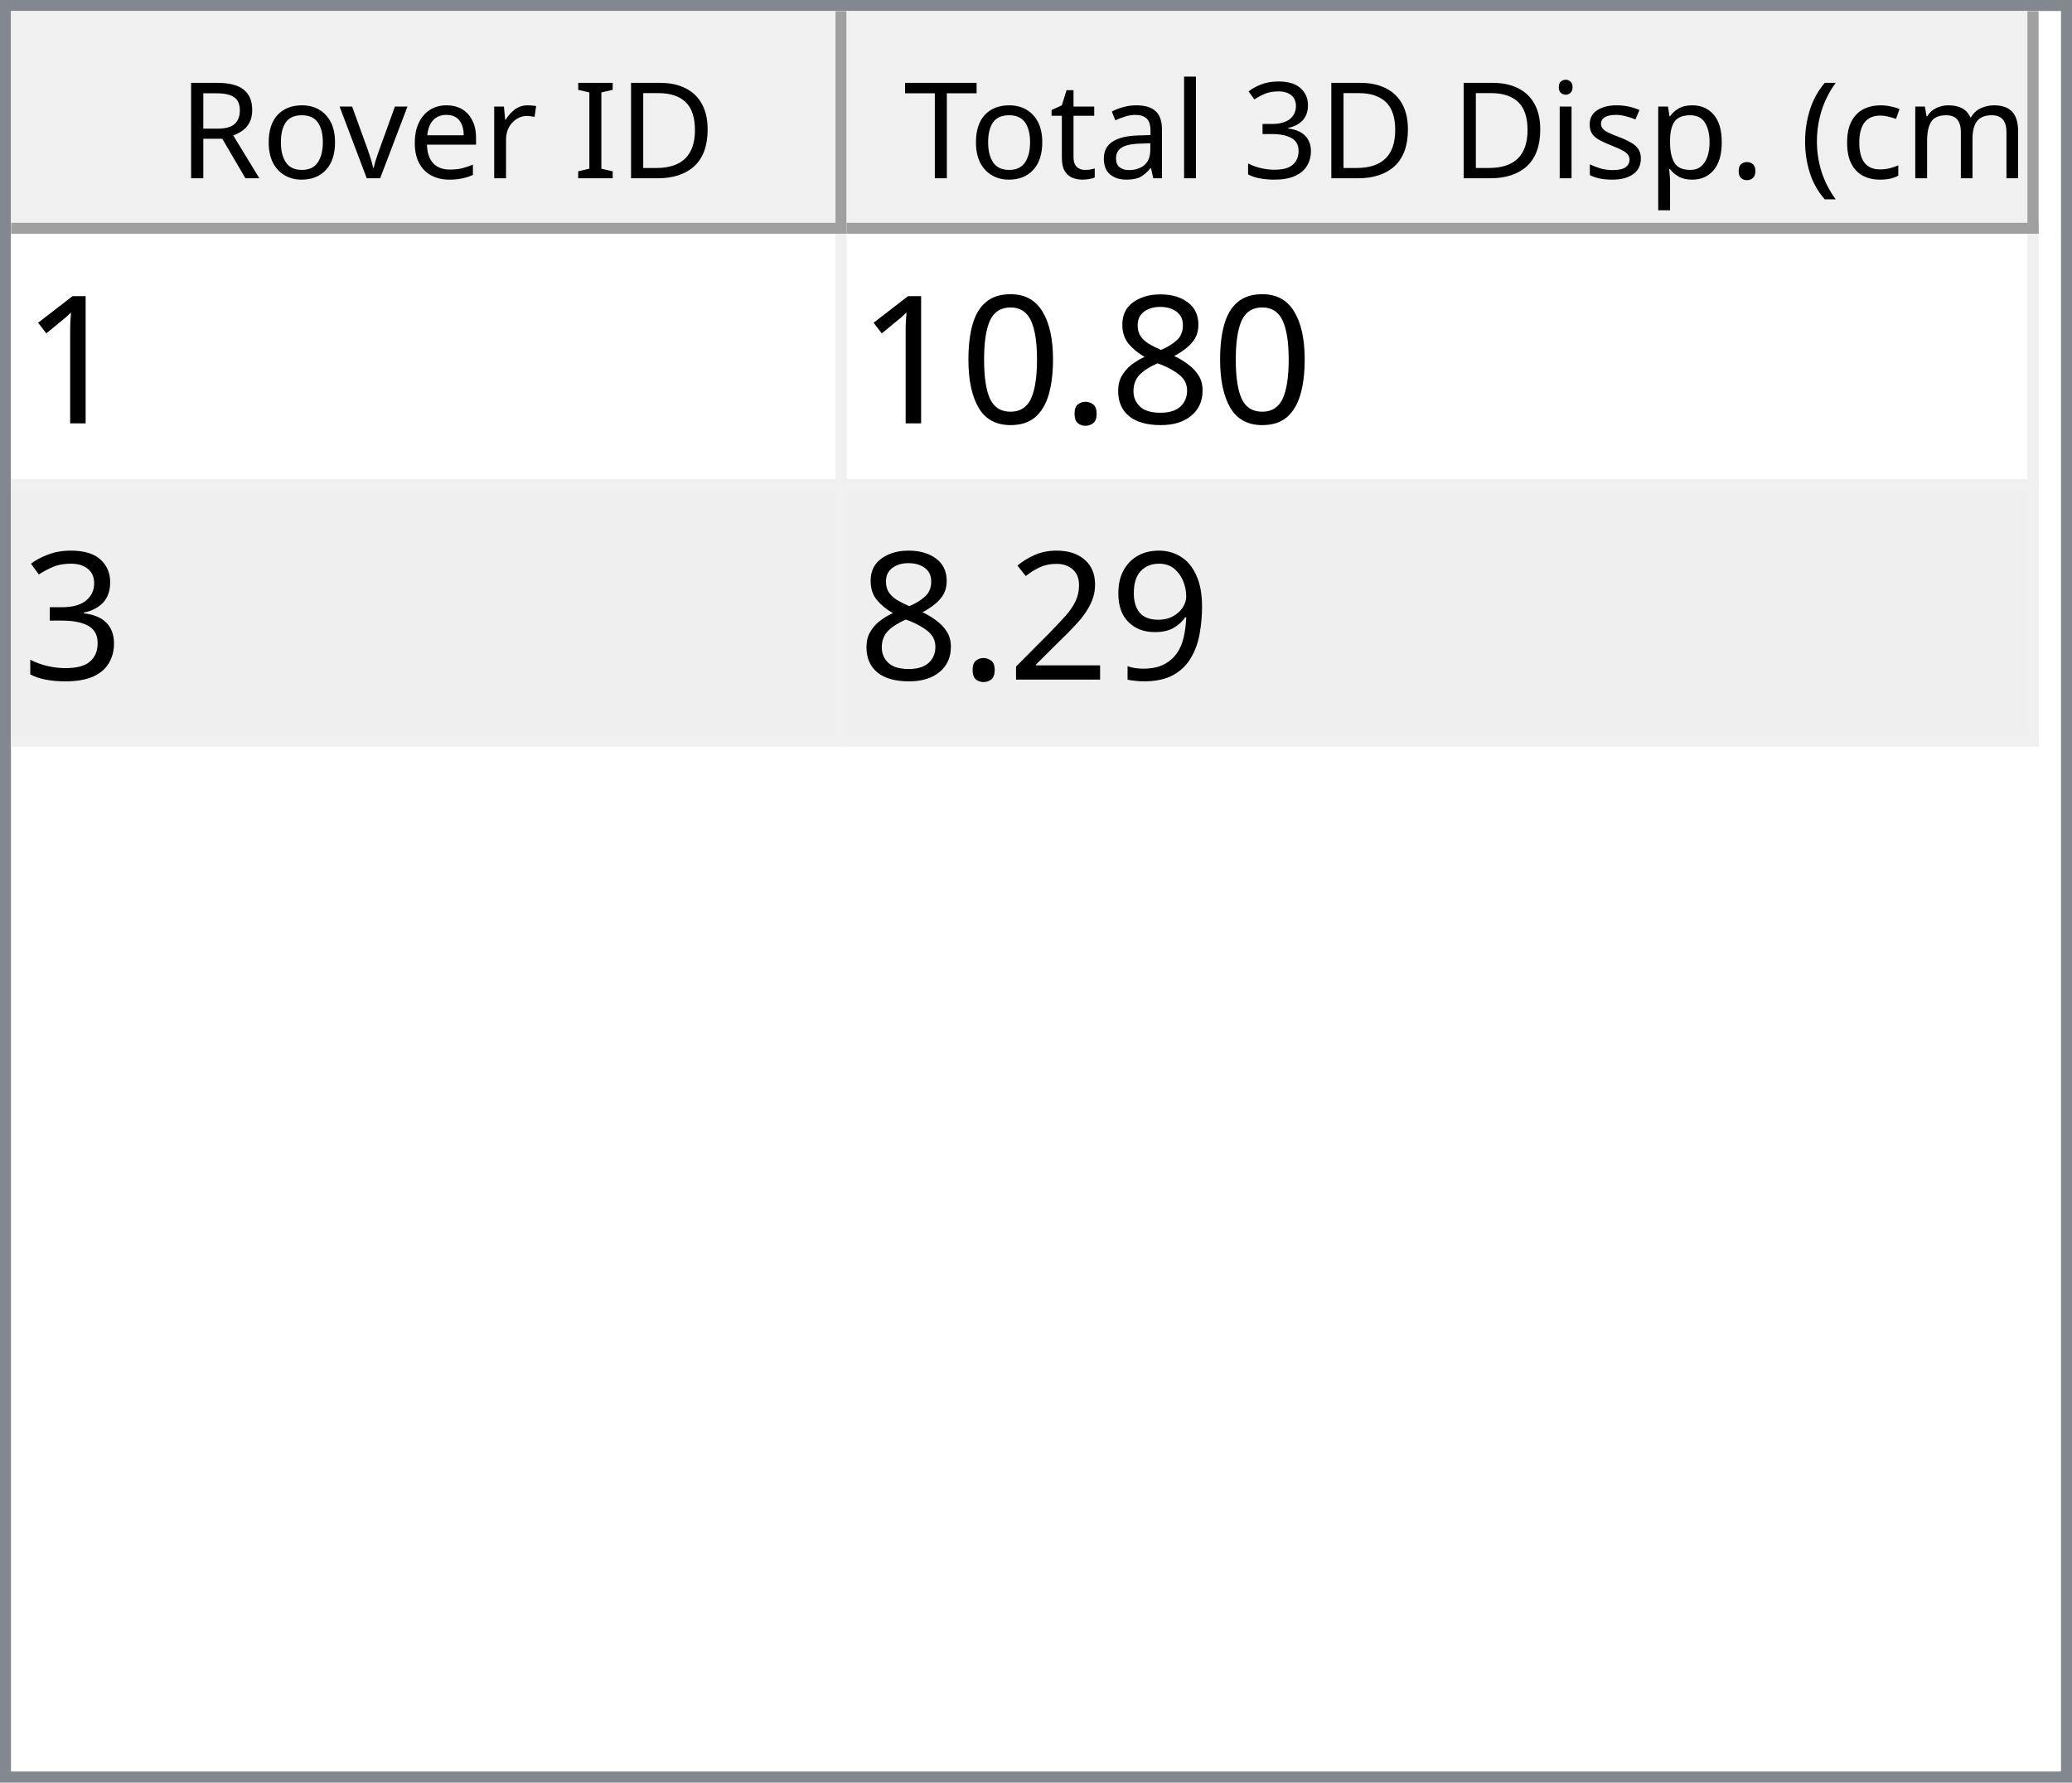
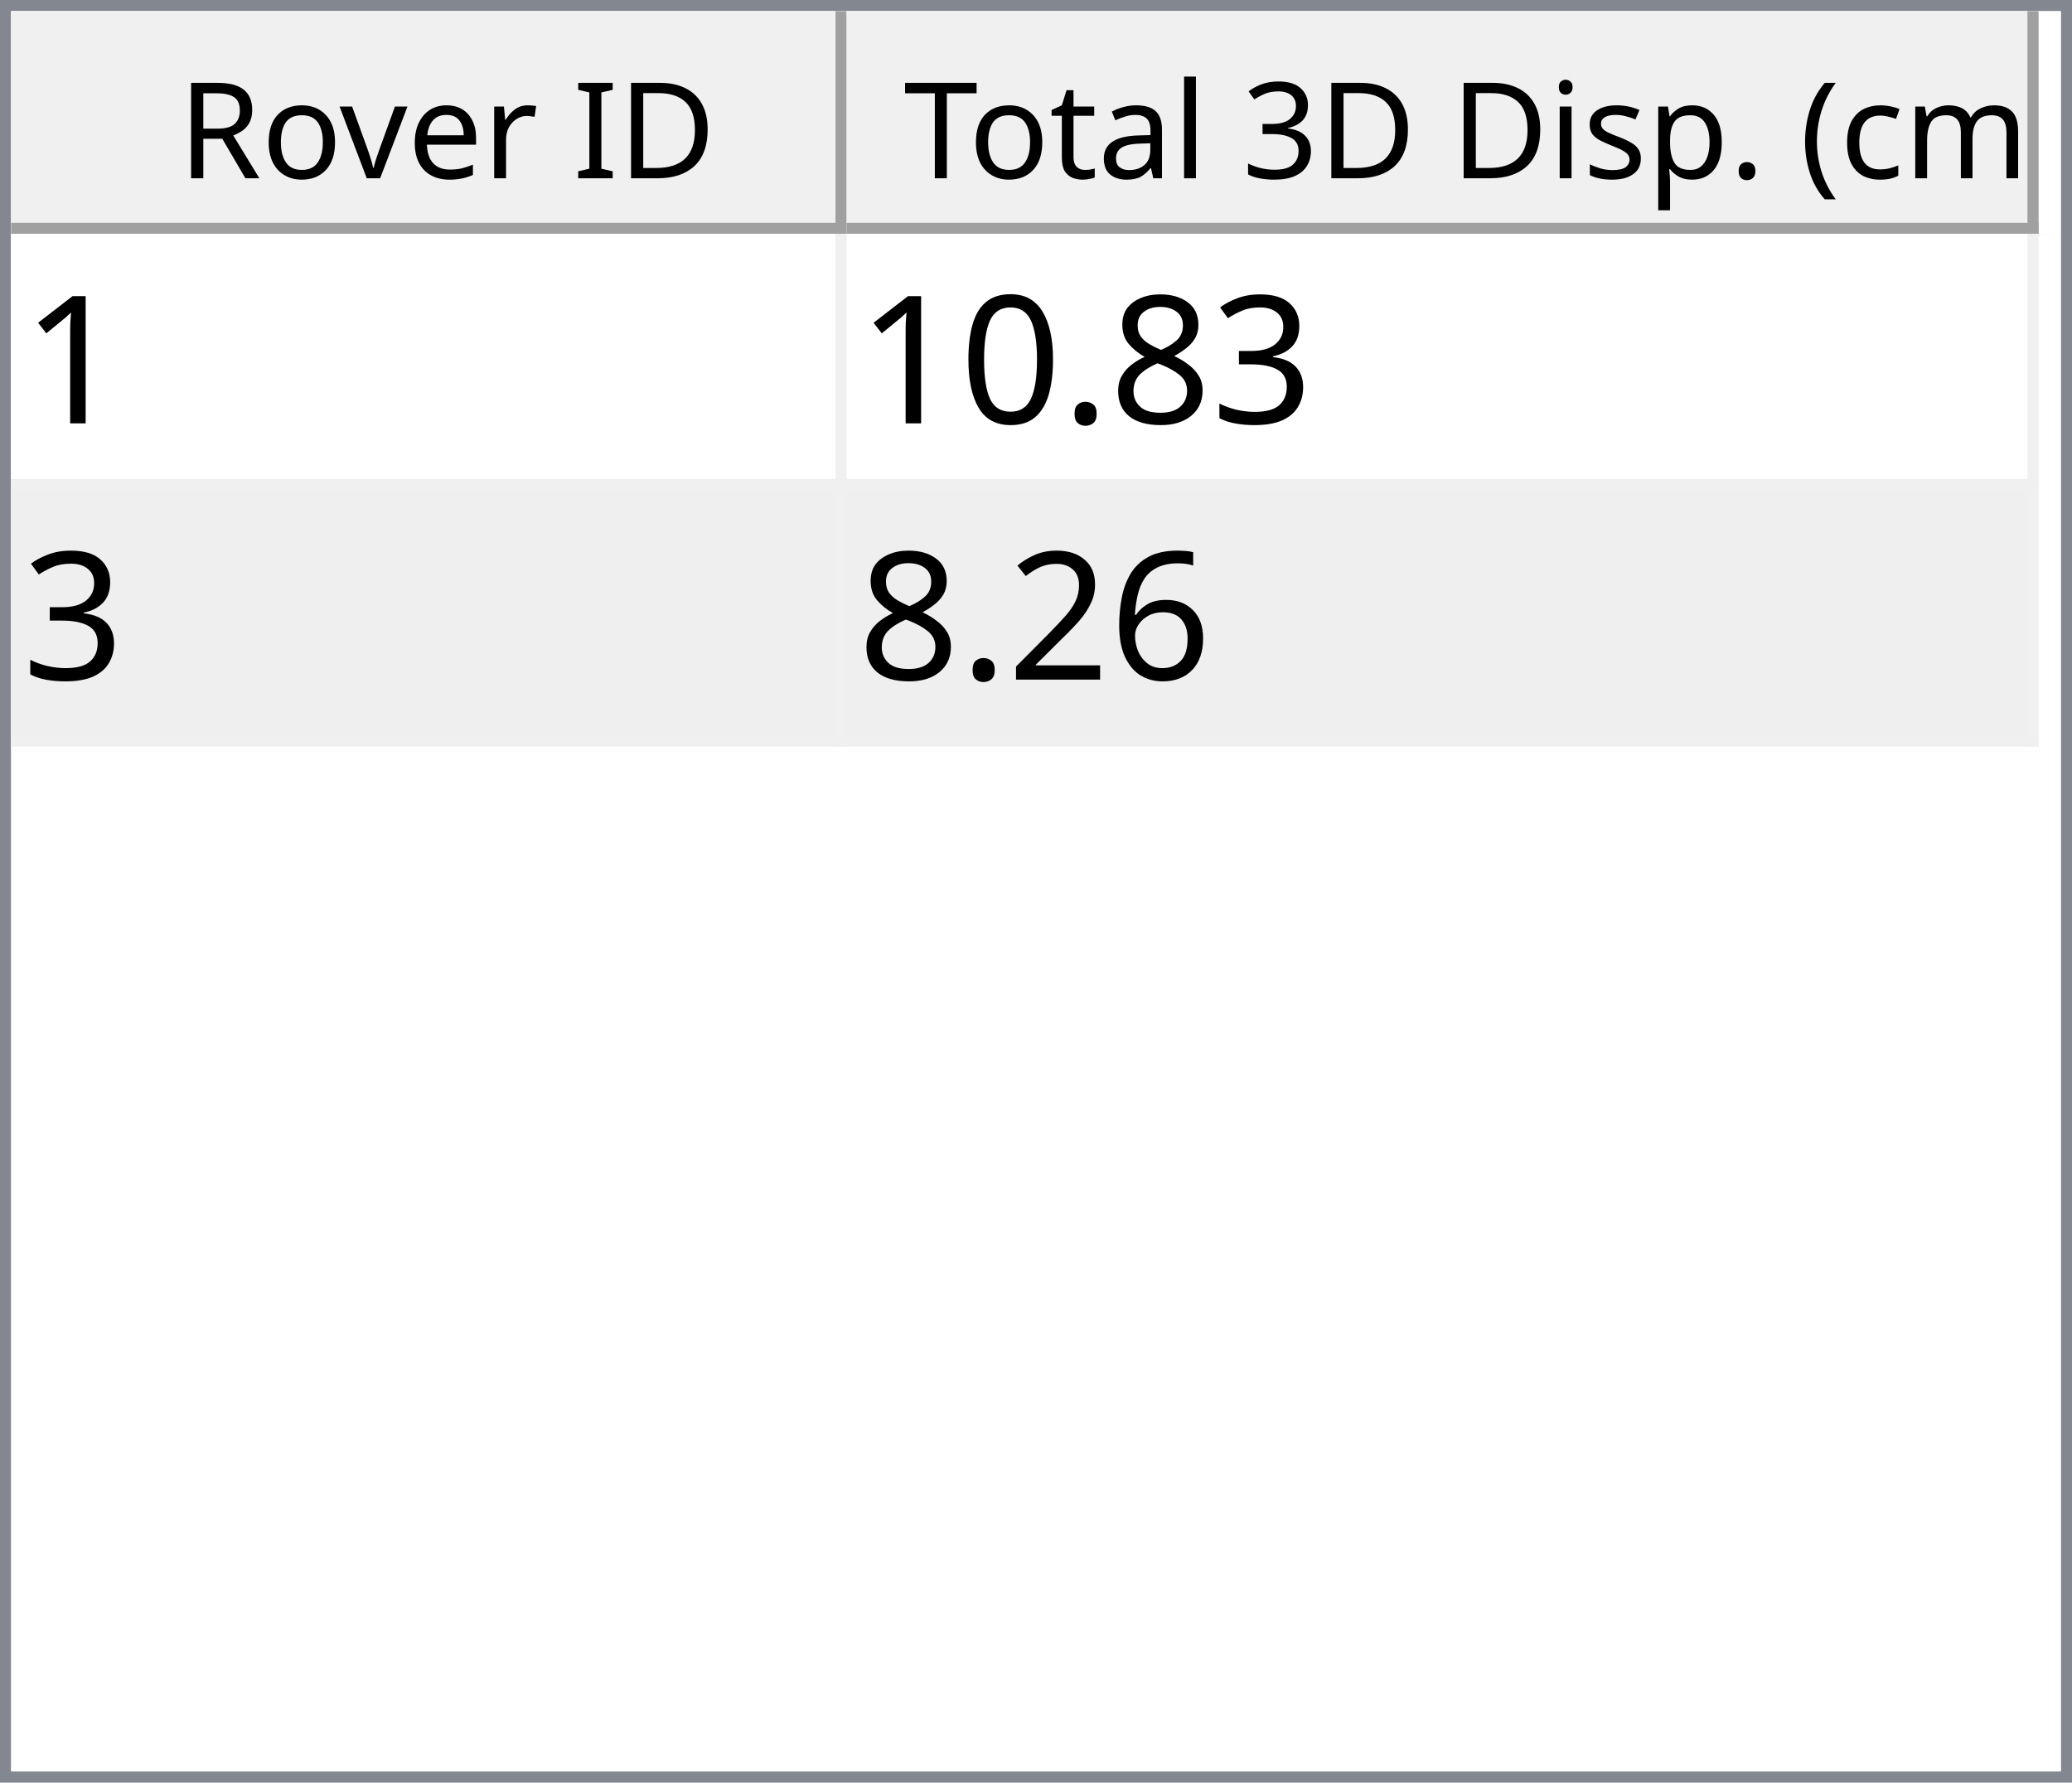
<svg xmlns="http://www.w3.org/2000/svg" style="fill-opacity:1; color-rendering:auto; color-interpolation:auto; text-rendering:auto; stroke:black; stroke-linecap:square; stroke-miterlimit:10; shape-rendering:auto; stroke-opacity:1; fill:black; stroke-dasharray:none; font-weight:normal; stroke-width:1; font-family:'Dialog'; font-style:normal; stroke-linejoin:miter; font-size:12px; stroke-dashoffset:0; image-rendering:auto;" width="186" height="160">
  <defs id="genericDefs" />
  <g>
    <defs id="defs1">
      <clipPath clipPathUnits="userSpaceOnUse" id="clipPath1">
        <path d="M0 0 L186 0 L186 160 L0 160 L0 0 Z" />
      </clipPath>
      <clipPath clipPathUnits="userSpaceOnUse" id="clipPath2">
        <path d="M0 0 L0 160 L186 160 L186 0 Z" />
      </clipPath>
      <clipPath clipPathUnits="userSpaceOnUse" id="clipPath3">
        <path d="M0 0 L0 20 L184 20 L184 0 Z" />
      </clipPath>
      <clipPath clipPathUnits="userSpaceOnUse" id="clipPath4">
        <path d="M0 0 L0 20 L75 20 L75 0 Z" />
      </clipPath>
      <clipPath clipPathUnits="userSpaceOnUse" id="clipPath5">
        <path d="M1 1 L1 19 L74 19 L74 1 Z" />
      </clipPath>
      <clipPath clipPathUnits="userSpaceOnUse" id="clipPath6">
        <path d="M0 0 L0 18 L73 18 L73 0 Z" />
      </clipPath>
      <clipPath clipPathUnits="userSpaceOnUse" id="clipPath7">
        <path d="M-0.5 -0.5 L-0.5 19.5 L74.5 19.5 L74.5 -0.5 Z" />
      </clipPath>
      <clipPath clipPathUnits="userSpaceOnUse" id="clipPath8">
        <path d="M0 0 L0 20 L107 20 L107 0 Z" />
      </clipPath>
      <clipPath clipPathUnits="userSpaceOnUse" id="clipPath9">
        <path d="M1 1 L1 19 L106 19 L106 1 Z" />
      </clipPath>
      <clipPath clipPathUnits="userSpaceOnUse" id="clipPath10">
        <path d="M0 0 L0 18 L105 18 L105 0 Z" />
      </clipPath>
      <clipPath clipPathUnits="userSpaceOnUse" id="clipPath11">
        <path d="M-0.5 -0.5 L-0.5 19.5 L106.5 19.5 L106.5 -0.5 Z" />
      </clipPath>
      <clipPath clipPathUnits="userSpaceOnUse" id="clipPath12">
        <path d="M0 0 L0 138 L184 138 L184 0 Z" />
      </clipPath>
      <clipPath clipPathUnits="userSpaceOnUse" id="clipPath13">
        <path d="M0 0 L0 46 L182 46 L182 0 Z" />
      </clipPath>
      <clipPath clipPathUnits="userSpaceOnUse" id="clipPath14">
        <path d="M-0.5 -0.5 L-0.5 45.5 L181.5 45.5 L181.5 -0.5 Z" />
      </clipPath>
      <clipPath clipPathUnits="userSpaceOnUse" id="clipPath15">
        <path d="M0 0 L0 22 L74 22 L74 0 Z" />
      </clipPath>
      <clipPath clipPathUnits="userSpaceOnUse" id="clipPath16">
        <path d="M0 0 L0 22 L106 22 L106 0 Z" />
      </clipPath>
      <font horiz-adv-x="64.551" id="font1">
        <font-face ascent="107.91" descent="25.098" units-per-em="100" style="font-style:normal; font-family:Segoe UI; font-weight:normal;" />
        <missing-glyph horiz-adv-x="64.551" d="M8.109 0 L8.109 68.266 L56.453 68.266 L56.453 0 L8.109 0 ZM15.328 7.234 L49.219 7.234 L49.219 61.031 L15.328 61.031 L15.328 7.234 Z" />
        <glyph unicode="D" horiz-adv-x="70.117" d="M9.188 0 L9.188 70.016 L28.516 70.016 Q65.531 70.016 65.531 35.891 Q65.531 19.672 55.25 9.836 Q44.969 0 27.734 0 L9.188 0 ZM17.391 62.594 L17.391 7.422 L27.828 7.422 Q41.609 7.422 49.273 14.797 Q56.938 22.172 56.938 35.688 Q56.938 62.594 28.328 62.594 L17.391 62.594 Z" />
        <glyph unicode="I" horiz-adv-x="26.611" d="M17.391 0 L9.188 0 L9.188 70.016 L17.391 70.016 L17.391 0 Z" />
        <glyph unicode=" " horiz-adv-x="27.393" d="" />
        <glyph unicode="r" horiz-adv-x="34.766" d="M34.188 41.891 Q32.078 43.5 28.125 43.5 Q23 43.5 19.555 38.672 Q16.109 33.844 16.109 25.484 L16.109 0 L8.109 0 L8.109 50 L16.109 50 L16.109 39.703 L16.312 39.703 Q18.016 44.969 21.531 47.922 Q25.047 50.875 29.391 50.875 Q32.516 50.875 34.188 50.203 L34.188 41.891 Z" />
        <glyph unicode="e" horiz-adv-x="52.295" d="M48.297 23 L12.984 23 Q13.188 14.656 17.484 10.109 Q21.781 5.562 29.297 5.562 Q37.75 5.562 44.828 11.141 L44.828 3.609 Q38.234 -1.172 27.391 -1.172 Q16.797 -1.172 10.742 5.641 Q4.688 12.453 4.688 24.812 Q4.688 36.469 11.305 43.82 Q17.922 51.172 27.734 51.172 Q37.547 51.172 42.922 44.828 Q48.297 38.484 48.297 27.203 L48.297 23 ZM40.094 29.781 Q40.047 36.719 36.75 40.578 Q33.453 44.438 27.594 44.438 Q21.922 44.438 17.969 40.383 Q14.016 36.328 13.094 29.781 L40.094 29.781 Z" />
        <glyph unicode="v" horiz-adv-x="47.9" d="M47.406 50 L27.484 0 L19.625 0 L0.688 50 L9.469 50 L22.172 13.672 Q23.578 9.672 23.922 6.688 L24.125 6.688 Q24.609 10.453 25.688 13.484 L38.969 50 L47.406 50 Z" />
        <glyph unicode="o" horiz-adv-x="58.594" d="M29 -1.172 Q17.922 -1.172 11.305 5.836 Q4.688 12.844 4.688 24.422 Q4.688 37.016 11.57 44.094 Q18.453 51.172 30.172 51.172 Q41.359 51.172 47.633 44.289 Q53.906 37.406 53.906 25.203 Q53.906 13.234 47.141 6.031 Q40.375 -1.172 29 -1.172 ZM29.594 44.438 Q21.875 44.438 17.383 39.188 Q12.891 33.938 12.891 24.703 Q12.891 15.828 17.43 10.695 Q21.969 5.562 29.594 5.562 Q37.359 5.562 41.531 10.594 Q45.703 15.625 45.703 24.906 Q45.703 34.281 41.531 39.359 Q37.359 44.438 29.594 44.438 Z" />
        <glyph unicode="R" horiz-adv-x="59.814" d="M59.375 0 L49.609 0 L37.891 19.625 Q36.281 22.359 34.766 24.289 Q33.25 26.219 31.664 27.438 Q30.078 28.656 28.25 29.219 Q26.422 29.781 24.125 29.781 L17.391 29.781 L17.391 0 L9.188 0 L9.188 70.016 L30.078 70.016 Q34.672 70.016 38.555 68.867 Q42.438 67.719 45.289 65.375 Q48.141 63.031 49.758 59.547 Q51.375 56.062 51.375 51.375 Q51.375 47.703 50.273 44.656 Q49.172 41.609 47.148 39.211 Q45.125 36.812 42.266 35.133 Q39.406 33.453 35.844 32.516 L35.844 32.328 Q37.594 31.547 38.891 30.547 Q40.188 29.547 41.359 28.18 Q42.531 26.812 43.68 25.078 Q44.828 23.344 46.234 21.047 L59.375 0 ZM17.391 62.594 L17.391 37.203 L28.516 37.203 Q31.594 37.203 34.203 38.133 Q36.812 39.062 38.719 40.797 Q40.625 42.531 41.703 45.047 Q42.781 47.562 42.781 50.688 Q42.781 56.297 39.141 59.445 Q35.5 62.594 28.609 62.594 L17.391 62.594 Z" />
        <glyph unicode=")" horiz-adv-x="30.176" d="M8.297 -15.922 L1.172 -15.922 Q16.406 2.344 16.406 26.812 Q16.406 51.469 1.078 70.016 L8.297 70.016 Q23.531 52.156 23.531 26.703 Q23.531 1.375 8.297 -15.922 Z" />
        <glyph unicode="m" horiz-adv-x="86.133" d="M79.109 0 L71.094 0 L71.094 28.719 Q71.094 37.016 68.531 40.727 Q65.969 44.438 59.906 44.438 Q54.781 44.438 51.195 39.75 Q47.609 35.062 47.609 28.516 L47.609 0 L39.594 0 L39.594 29.688 Q39.594 44.438 28.219 44.438 Q22.953 44.438 19.531 40.016 Q16.109 35.594 16.109 28.516 L16.109 0 L8.109 0 L8.109 50 L16.109 50 L16.109 42.094 L16.312 42.094 Q21.625 51.172 31.844 51.172 Q36.969 51.172 40.773 48.312 Q44.578 45.453 46 40.828 Q51.562 51.172 62.594 51.172 Q79.109 51.172 79.109 30.812 L79.109 0 Z" />
        <glyph unicode="c" horiz-adv-x="46.191" d="M42.188 2.297 Q36.422 -1.172 28.516 -1.172 Q17.828 -1.172 11.258 5.789 Q4.688 12.75 4.688 23.828 Q4.688 36.188 11.766 43.68 Q18.844 51.172 30.672 51.172 Q37.25 51.172 42.281 48.734 L42.281 40.531 Q36.719 44.438 30.375 44.438 Q22.703 44.438 17.797 38.945 Q12.891 33.453 12.891 24.516 Q12.891 15.719 17.508 10.641 Q22.125 5.562 29.891 5.562 Q36.422 5.562 42.188 9.906 L42.188 2.297 Z" />
        <glyph unicode="(" horiz-adv-x="30.176" d="M29.109 -15.922 L21.969 -15.922 Q6.844 1.375 6.844 26.703 Q6.844 52.156 21.969 70.016 L29.203 70.016 Q13.875 51.469 13.875 26.812 Q13.875 2.344 29.109 -15.922 Z" />
        <glyph unicode="." horiz-adv-x="21.68" d="M10.891 -1.078 Q8.641 -1.078 7.055 0.539 Q5.469 2.156 5.469 4.391 Q5.469 6.641 7.055 8.273 Q8.641 9.906 10.891 9.906 Q13.188 9.906 14.797 8.273 Q16.406 6.641 16.406 4.391 Q16.406 2.156 14.797 0.539 Q13.188 -1.078 10.891 -1.078 Z" />
        <glyph unicode="p" horiz-adv-x="58.789" d="M16.312 7.234 L16.109 7.234 L16.109 -23 L8.109 -23 L8.109 50 L16.109 50 L16.109 41.219 L16.312 41.219 Q22.219 51.172 33.594 51.172 Q43.266 51.172 48.688 44.461 Q54.109 37.75 54.109 26.469 Q54.109 13.922 48 6.375 Q41.891 -1.172 31.297 -1.172 Q21.578 -1.172 16.312 7.234 ZM16.109 27.391 L16.109 20.406 Q16.109 14.203 20.141 9.883 Q24.172 5.562 30.375 5.562 Q37.641 5.562 41.773 11.133 Q45.906 16.703 45.906 26.609 Q45.906 34.969 42.047 39.703 Q38.188 44.438 31.594 44.438 Q24.609 44.438 20.359 39.578 Q16.109 34.719 16.109 27.391 Z" />
        <glyph unicode="s" horiz-adv-x="42.432" d="M5.078 1.812 L5.078 10.406 Q11.625 5.562 19.484 5.562 Q30.031 5.562 30.031 12.594 Q30.031 14.594 29.125 15.992 Q28.219 17.391 26.68 18.461 Q25.141 19.531 23.07 20.383 Q21 21.234 18.609 22.172 Q15.281 23.484 12.766 24.828 Q10.25 26.172 8.57 27.859 Q6.891 29.547 6.031 31.695 Q5.172 33.844 5.172 36.719 Q5.172 40.234 6.789 42.945 Q8.406 45.656 11.086 47.484 Q13.766 49.312 17.211 50.242 Q20.656 51.172 24.312 51.172 Q30.812 51.172 35.938 48.922 L35.938 40.828 Q30.422 44.438 23.25 44.438 Q21 44.438 19.195 43.922 Q17.391 43.406 16.094 42.477 Q14.797 41.547 14.086 40.258 Q13.375 38.969 13.375 37.406 Q13.375 35.453 14.086 34.133 Q14.797 32.812 16.164 31.789 Q17.531 30.766 19.484 29.938 Q21.438 29.109 23.922 28.125 Q27.25 26.859 29.883 25.516 Q32.516 24.172 34.375 22.484 Q36.234 20.797 37.234 18.602 Q38.234 16.406 38.234 13.375 Q38.234 9.672 36.602 6.938 Q34.969 4.203 32.234 2.398 Q29.5 0.594 25.93 -0.289 Q22.359 -1.172 18.453 -1.172 Q10.75 -1.172 5.078 1.812 Z" />
        <glyph unicode="i" horiz-adv-x="24.219" d="M12.203 62.703 Q10.062 62.703 8.547 64.164 Q7.031 65.625 7.031 67.875 Q7.031 70.125 8.547 71.609 Q10.062 73.094 12.203 73.094 Q14.406 73.094 15.945 71.609 Q17.484 70.125 17.484 67.875 Q17.484 65.719 15.945 64.211 Q14.406 62.703 12.203 62.703 ZM16.109 0 L8.109 0 L8.109 50 L16.109 50 L16.109 0 Z" />
        <glyph unicode="3" horiz-adv-x="53.906" d="M46.531 19.828 Q46.531 15.094 44.75 11.211 Q42.969 7.328 39.719 4.57 Q36.469 1.812 31.93 0.297 Q27.391 -1.219 21.922 -1.219 Q11.922 -1.219 6 2.594 L6 11.188 Q13.094 5.609 22.219 5.609 Q25.875 5.609 28.828 6.539 Q31.781 7.469 33.906 9.227 Q36.031 10.984 37.18 13.477 Q38.328 15.969 38.328 19.094 Q38.328 32.812 18.797 32.812 L12.984 32.812 L12.984 39.594 L18.5 39.594 Q35.797 39.594 35.797 52.484 Q35.797 64.406 22.609 64.406 Q15.188 64.406 8.688 59.422 L8.688 67.188 Q15.375 71.188 24.609 71.188 Q29 71.188 32.57 69.969 Q36.141 68.75 38.68 66.555 Q41.219 64.359 42.609 61.281 Q44 58.203 44 54.5 Q44 40.672 30.031 36.719 L30.031 36.531 Q33.594 36.141 36.625 34.797 Q39.656 33.453 41.852 31.305 Q44.047 29.156 45.289 26.25 Q46.531 23.344 46.531 19.828 Z" />
        <glyph unicode="l" horiz-adv-x="24.219" d="M16.109 0 L8.109 0 L8.109 74.031 L16.109 74.031 L16.109 0 Z" />
        <glyph unicode="a" horiz-adv-x="50.879" d="M43.891 0 L35.891 0 L35.891 7.812 L35.688 7.812 Q30.469 -1.172 20.312 -1.172 Q12.844 -1.172 8.617 2.781 Q4.391 6.734 4.391 13.281 Q4.391 27.297 20.906 29.594 L35.891 31.688 Q35.891 44.438 25.594 44.438 Q16.547 44.438 9.281 38.281 L9.281 46.484 Q16.656 51.172 26.266 51.172 Q43.891 51.172 43.891 32.516 L43.891 0 ZM35.891 25.297 L23.828 23.641 Q18.266 22.859 15.43 20.875 Q12.594 18.891 12.594 13.875 Q12.594 10.203 15.211 7.883 Q17.828 5.562 22.172 5.562 Q28.125 5.562 32.008 9.742 Q35.891 13.922 35.891 20.312 L35.891 25.297 Z" />
        <glyph unicode="t" horiz-adv-x="33.887" d="M31.297 0.484 Q28.469 -1.078 23.828 -1.078 Q10.688 -1.078 10.688 13.578 L10.688 43.172 L2.094 43.172 L2.094 50 L10.688 50 L10.688 62.203 L18.703 64.797 L18.703 50 L31.297 50 L31.297 43.172 L18.703 43.172 L18.703 14.984 Q18.703 9.969 20.414 7.82 Q22.125 5.672 26.078 5.672 Q29.109 5.672 31.297 7.328 L31.297 0.484 Z" />
        <glyph unicode="T" horiz-adv-x="52.393" d="M50.594 62.594 L30.375 62.594 L30.375 0 L22.172 0 L22.172 62.594 L2 62.594 L2 70.016 L50.594 70.016 L50.594 62.594 Z" />
      </font>
      <font horiz-adv-x="75.0" id="font2">
        <font-face ascent="100.537" descent="21.973" units-per-em="100" style="font-style:normal; font-family:sans-serif; font-weight:normal;" />
        <missing-glyph horiz-adv-x="75.0" d="M12.5 0 L12.5 62.5 L62.5 62.5 L62.5 0 L12.5 0 ZM14.062 1.562 L60.938 1.562 L60.938 60.938 L14.062 60.938 L14.062 1.562 Z" />
        <glyph unicode="1" horiz-adv-x="55.615" d="M37.25 0 L28.469 0 L28.469 56 Q25.297 52.984 20.141 49.953 Q14.984 46.922 10.891 45.406 L10.891 53.906 Q18.266 57.375 23.781 62.305 Q29.297 67.234 31.594 71.875 L37.25 71.875 L37.25 0 Z" />
+         <glyph unicode="3" horiz-adv-x="55.615" d="M4.203 18.891 L12.984 20.062 Q14.5 12.594 18.141 9.297 Q21.781 6 27 6 Q33.203 6 37.477 10.297 Q41.75 14.594 41.75 20.953 Q41.75 27 37.797 30.93 Q33.844 34.859 27.734 34.859 Q25.25 34.859 21.531 33.891 L22.516 41.609 Q23.391 41.5 23.922 41.5 Q29.547 41.5 34.039 44.43 Q38.531 47.359 38.531 53.469 Q38.531 58.297 35.258 61.477 Q31.984 64.656 26.812 64.656 Q21.688 64.656 18.266 61.43 Q14.844 58.203 13.875 51.766 L5.078 53.328 Q6.688 62.156 12.398 67.016 Q18.109 71.875 26.609 71.875 Q32.469 71.875 37.398 69.359 Q42.328 66.844 44.945 62.5 Q47.562 58.156 47.562 53.266 Q47.562 48.641 45.07 44.828 Q42.578 41.016 37.703 38.766 Q44.047 37.312 47.562 32.695 Q51.078 28.078 51.078 21.141 Q51.078 11.766 44.242 5.25 Q37.406 -1.266 26.953 -1.266 Q17.531 -1.266 11.305 4.352 Q5.078 9.969 4.203 18.891 Z" />
        <glyph unicode="8" horiz-adv-x="55.615" d="M17.672 38.812 Q12.203 40.828 9.57 44.539 Q6.938 48.25 6.938 53.422 Q6.938 61.234 12.555 66.555 Q18.172 71.875 27.484 71.875 Q36.859 71.875 42.578 66.43 Q48.297 60.984 48.297 53.172 Q48.297 48.188 45.68 44.508 Q43.062 40.828 37.75 38.812 Q44.344 36.672 47.781 31.883 Q51.219 27.094 51.219 20.453 Q51.219 11.281 44.727 5.031 Q38.234 -1.219 27.641 -1.219 Q17.047 -1.219 10.547 5.055 Q4.047 11.328 4.047 20.703 Q4.047 27.688 7.594 32.398 Q11.141 37.109 17.672 38.812 ZM15.922 53.719 Q15.922 48.641 19.195 45.414 Q22.469 42.188 27.688 42.188 Q32.766 42.188 36.016 45.383 Q39.266 48.578 39.266 53.219 Q39.266 58.062 35.914 61.359 Q32.562 64.656 27.594 64.656 Q22.562 64.656 19.242 61.43 Q15.922 58.203 15.922 53.719 ZM13.094 20.656 Q13.094 16.891 14.875 13.375 Q16.656 9.859 20.172 7.93 Q23.688 6 27.734 6 Q34.031 6 38.133 10.055 Q42.234 14.109 42.234 20.359 Q42.234 26.703 38.016 30.859 Q33.797 35.016 27.438 35.016 Q21.234 35.016 17.164 30.914 Q13.094 26.812 13.094 20.656 Z" />
        <glyph unicode="." horiz-adv-x="27.783" d="M9.078 0 L9.078 10.016 L19.094 10.016 L19.094 0 L9.078 0 Z" />
        <glyph unicode="0" horiz-adv-x="55.615" d="M4.156 35.297 Q4.156 48 6.766 55.742 Q9.375 63.484 14.523 67.68 Q19.672 71.875 27.484 71.875 Q33.25 71.875 37.594 69.555 Q41.938 67.234 44.773 62.867 Q47.609 58.5 49.219 52.227 Q50.828 45.953 50.828 35.297 Q50.828 22.703 48.242 14.969 Q45.656 7.234 40.508 3.008 Q35.359 -1.219 27.484 -1.219 Q17.141 -1.219 11.234 6.203 Q4.156 15.141 4.156 35.297 ZM13.188 35.297 Q13.188 17.672 17.312 11.836 Q21.438 6 27.484 6 Q33.547 6 37.672 11.859 Q41.797 17.719 41.797 35.297 Q41.797 52.984 37.672 58.789 Q33.547 64.594 27.391 64.594 Q21.344 64.594 17.719 59.469 Q13.188 52.938 13.188 35.297 Z" />
-         <glyph unicode="3" horiz-adv-x="55.615" d="M4.203 18.891 L12.984 20.062 Q14.5 12.594 18.141 9.297 Q21.781 6 27 6 Q33.203 6 37.477 10.297 Q41.75 14.594 41.75 20.953 Q41.75 27 37.797 30.93 Q33.844 34.859 27.734 34.859 Q25.25 34.859 21.531 33.891 L22.516 41.609 Q23.391 41.5 23.922 41.5 Q29.547 41.5 34.039 44.43 Q38.531 47.359 38.531 53.469 Q38.531 58.297 35.258 61.477 Q31.984 64.656 26.812 64.656 Q21.688 64.656 18.266 61.43 Q14.844 58.203 13.875 51.766 L5.078 53.328 Q6.688 62.156 12.398 67.016 Q18.109 71.875 26.609 71.875 Q32.469 71.875 37.398 69.359 Q42.328 66.844 44.945 62.5 Q47.562 58.156 47.562 53.266 Q47.562 48.641 45.07 44.828 Q42.578 41.016 37.703 38.766 Q44.047 37.312 47.562 32.695 Q51.078 28.078 51.078 21.141 Q51.078 11.766 44.242 5.25 Q37.406 -1.266 26.953 -1.266 Q17.531 -1.266 11.305 4.352 Q5.078 9.969 4.203 18.891 Z" />
-         <glyph unicode="9" horiz-adv-x="55.615" d="M5.469 16.547 L13.922 17.328 Q14.984 11.375 18.016 8.688 Q21.047 6 25.781 6 Q29.828 6 32.883 7.859 Q35.938 9.719 37.891 12.82 Q39.844 15.922 41.164 21.195 Q42.484 26.469 42.484 31.938 Q42.484 32.516 42.438 33.688 Q39.797 29.5 35.234 26.883 Q30.672 24.266 25.344 24.266 Q16.453 24.266 10.305 30.711 Q4.156 37.156 4.156 47.703 Q4.156 58.594 10.578 65.234 Q17 71.875 26.656 71.875 Q33.641 71.875 39.43 68.117 Q45.219 64.359 48.219 57.398 Q51.219 50.438 51.219 37.25 Q51.219 23.531 48.242 15.406 Q45.266 7.281 39.383 3.031 Q33.5 -1.219 25.594 -1.219 Q17.188 -1.219 11.867 3.445 Q6.547 8.109 5.469 16.547 ZM41.453 48.141 Q41.453 55.719 37.43 60.156 Q33.406 64.594 27.734 64.594 Q21.875 64.594 17.531 59.812 Q13.188 55.031 13.188 47.406 Q13.188 40.578 17.312 36.305 Q21.438 32.031 27.484 32.031 Q33.594 32.031 37.523 36.305 Q41.453 40.578 41.453 48.141 Z" />
+         <glyph unicode="6" horiz-adv-x="55.615" d="M49.75 54.047 L41.016 53.375 Q39.844 58.547 37.703 60.891 Q34.125 64.656 28.906 64.656 Q24.703 64.656 21.531 62.312 Q17.391 59.281 14.992 53.469 Q12.594 47.656 12.5 36.922 Q15.672 41.75 20.266 44.094 Q24.859 46.438 29.891 46.438 Q38.672 46.438 44.852 39.969 Q51.031 33.5 51.031 23.25 Q51.031 16.5 48.125 10.719 Q45.219 4.938 40.141 1.859 Q35.062 -1.219 28.609 -1.219 Q17.625 -1.219 10.695 6.859 Q3.766 14.938 3.766 33.5 Q3.766 54.25 11.422 63.672 Q18.109 71.875 29.438 71.875 Q37.891 71.875 43.289 67.141 Q48.688 62.406 49.75 54.047 ZM13.875 23.188 Q13.875 18.656 15.797 14.508 Q17.719 10.359 21.188 8.18 Q24.656 6 28.469 6 Q34.031 6 38.039 10.492 Q42.047 14.984 42.047 22.703 Q42.047 30.125 38.086 34.398 Q34.125 38.672 28.125 38.672 Q22.172 38.672 18.023 34.398 Q13.875 30.125 13.875 23.188 Z" />
        <glyph unicode="2" horiz-adv-x="55.615" d="M50.344 8.453 L50.344 0 L3.031 0 Q2.938 3.172 4.047 6.109 Q5.859 10.938 9.836 15.625 Q13.812 20.312 21.344 26.469 Q33.016 36.031 37.117 41.625 Q41.219 47.219 41.219 52.203 Q41.219 57.422 37.477 61.008 Q33.734 64.594 27.734 64.594 Q21.391 64.594 17.578 60.789 Q13.766 56.984 13.719 50.25 L4.688 51.172 Q5.609 61.281 11.664 66.578 Q17.719 71.875 27.938 71.875 Q38.234 71.875 44.242 66.164 Q50.25 60.453 50.25 52 Q50.25 47.703 48.492 43.555 Q46.734 39.406 42.656 34.812 Q38.578 30.219 29.109 22.219 Q21.188 15.578 18.945 13.211 Q16.703 10.844 15.234 8.453 L50.344 8.453 Z" />
      </font>
    </defs>
    <g style="fill:white; stroke:white;">
      <rect x="0" y="0" width="186" style="clip-path:url(#clipPath1); stroke:none;" height="160" />
    </g>
    <g style="fill:white; text-rendering:optimizeSpeed; color-rendering:optimizeSpeed; image-rendering:optimizeSpeed; shape-rendering:crispEdges; stroke:white; color-interpolation:sRGB;">
      <rect x="0" width="186" height="160" y="0" style="stroke:none;" />
      <path style="stroke:none;" d="M0 160 L186 160 L186 0 L0 0 Z" />
    </g>
    <g style="fill:rgb(240,240,240); font-family:'Segoe UI'; stroke:rgb(240,240,240);">
      <rect x="0" y="0" width="186" style="clip-path:url(#clipPath2); stroke:none;" height="160" />
    </g>
    <g style="fill:rgb(130,135,144); font-family:'Segoe UI'; stroke:rgb(130,135,144);">
      <path d="M0 0 L186 0 L186 160 L0 160 L0 0 ZM1 1 L185 1 L185 159 L1 159 L1 1 Z" style="fill-rule:evenodd; clip-path:url(#clipPath2); stroke:none;" />
    </g>
    <g style="fill:white; font-family:'Segoe UI'; stroke:white;" transform="translate(1,1)">
      <rect x="0" y="0" width="184" style="clip-path:url(#clipPath3); stroke:none;" height="20" />
    </g>
    <g style="fill:rgb(240,240,240); font-family:'Segoe UI'; stroke:rgb(240,240,240);" transform="translate(1,1)">
      <rect x="0" y="0" width="75" style="clip-path:url(#clipPath4); stroke:none;" height="20" />
    </g>
    <g style="font-family:'Segoe UI';" transform="translate(2,2)">
      <text x="14" xml:space="preserve" y="14" style="clip-path:url(#clipPath6); stroke:none;">Rover ID</text>
    </g>
    <g style="fill:rgb(160,160,160); font-family:'Segoe UI'; stroke:rgb(160,160,160); stroke-linejoin:bevel;" transform="translate(1.5,1.5)">
      <line x1="74" x2="74" y1="0" style="fill:none; clip-path:url(#clipPath7);" y2="19" />
    </g>
    <g style="fill:rgb(160,160,160); font-family:'Segoe UI'; stroke:rgb(160,160,160); stroke-linejoin:bevel;" transform="matrix(1,0,0,1,1,1) translate(0.5,0.5)">
      <line x1="0" x2="74" y1="19" style="fill:none; clip-path:url(#clipPath7);" y2="19" />
    </g>
    <g style="fill:rgb(240,240,240); font-family:'Segoe UI'; stroke:rgb(240,240,240);" transform="translate(76,1)">
      <rect x="0" y="0" width="107" style="clip-path:url(#clipPath8); stroke:none;" height="20" />
    </g>
    <g style="font-family:'Segoe UI';" transform="translate(77,2)">
      <text x="1" xml:space="preserve" y="14" style="clip-path:url(#clipPath10); stroke:none;"> Total 3D Disp. (cm)</text>
    </g>
    <g style="fill:rgb(160,160,160); font-family:'Segoe UI'; stroke:rgb(160,160,160); stroke-linejoin:bevel;" transform="translate(76.5,1.5)">
      <line x1="106" x2="106" y1="0" style="fill:none; clip-path:url(#clipPath11);" y2="19" />
    </g>
    <g style="fill:rgb(160,160,160); font-family:'Segoe UI'; stroke:rgb(160,160,160); stroke-linejoin:bevel;" transform="matrix(1,0,0,1,76,1) translate(0.5,0.5)">
      <line x1="0" x2="106" y1="19" style="fill:none; clip-path:url(#clipPath11);" y2="19" />
    </g>
    <g style="fill:white; font-family:'Segoe UI'; stroke:white;" transform="translate(1,21)">
      <rect x="0" y="0" width="184" style="clip-path:url(#clipPath12); stroke:none;" height="138" />
    </g>
    <g style="fill:rgb(240,240,240); font-size:16px; font-family:sans-serif; stroke:rgb(240,240,240);" transform="translate(1,21)">
      <rect x="0" y="0" width="182" style="clip-path:url(#clipPath13); stroke:none;" height="46" />
      <line transform="translate(0.5,0.5)" x1="0" x2="181" y1="22" style="clip-path:url(#clipPath14); fill:none; stroke-linejoin:bevel;" y2="22" />
    </g>
    <g transform="matrix(1,0,0,1,1,21) translate(0.5,0.5)" style="fill:rgb(240,240,240); font-size:16px; font-family:sans-serif; stroke:rgb(240,240,240); stroke-linejoin:bevel;">
      <line x1="0" x2="181" y1="45" style="fill:none; clip-path:url(#clipPath14);" y2="45" />
    </g>
    <g transform="matrix(1,0,0,1,1,21) translate(0.5,0.5)" style="fill:rgb(240,240,240); font-size:16px; font-family:sans-serif; stroke:rgb(240,240,240); stroke-linejoin:bevel;">
      <line x1="74" x2="74" y1="0" style="fill:none; clip-path:url(#clipPath14);" y2="45" />
    </g>
    <g transform="matrix(1,0,0,1,1,21) translate(0.5,0.5)" style="fill:rgb(240,240,240); font-size:16px; font-family:sans-serif; stroke:rgb(240,240,240); stroke-linejoin:bevel;">
      <line x1="181" x2="181" y1="0" style="fill:none; clip-path:url(#clipPath14);" y2="45" />
    </g>
    <g style="fill:white; font-size:16px; font-family:sans-serif; stroke:white;" transform="matrix(1,0,0,1,1,21)">
      <rect x="0" y="0" width="74" style="clip-path:url(#clipPath15); stroke:none;" height="22" />
      <text x="1" y="17" style="fill:black; clip-path:url(#clipPath15); stroke:none;" xml:space="preserve">1</text>
    </g>
    <g style="fill:white; font-size:16px; font-family:sans-serif; stroke:white;" transform="matrix(1,0,0,1,1,21) translate(75,0)">
      <rect x="0" y="0" width="106" style="clip-path:url(#clipPath16); stroke:none;" height="22" />
-       <text x="1" y="17" style="fill:black; clip-path:url(#clipPath16); stroke:none;" xml:space="preserve">10.80</text>
+       <text x="1" y="17" style="fill:black; clip-path:url(#clipPath16); stroke:none;" xml:space="preserve">10.83</text>
    </g>
    <g style="fill:rgb(239,239,239); font-size:16px; font-family:sans-serif; stroke:rgb(239,239,239);" transform="matrix(1,0,0,1,1,21) translate(0,23)">
      <rect x="0" y="0" width="74" style="clip-path:url(#clipPath15); stroke:none;" height="22" />
      <text x="1" y="17" style="fill:black; clip-path:url(#clipPath15); stroke:none;" xml:space="preserve">3</text>
    </g>
    <g style="fill:rgb(239,239,239); font-size:16px; font-family:sans-serif; stroke:rgb(239,239,239);" transform="matrix(1,0,0,1,1,21) translate(75,23)">
      <rect x="0" y="0" width="106" style="clip-path:url(#clipPath16); stroke:none;" height="22" />
-       <text x="1" y="17" style="fill:black; clip-path:url(#clipPath16); stroke:none;" xml:space="preserve">8.29</text>
+       <text x="1" y="17" style="fill:black; clip-path:url(#clipPath16); stroke:none;" xml:space="preserve">8.26</text>
    </g>
  </g>
</svg>
